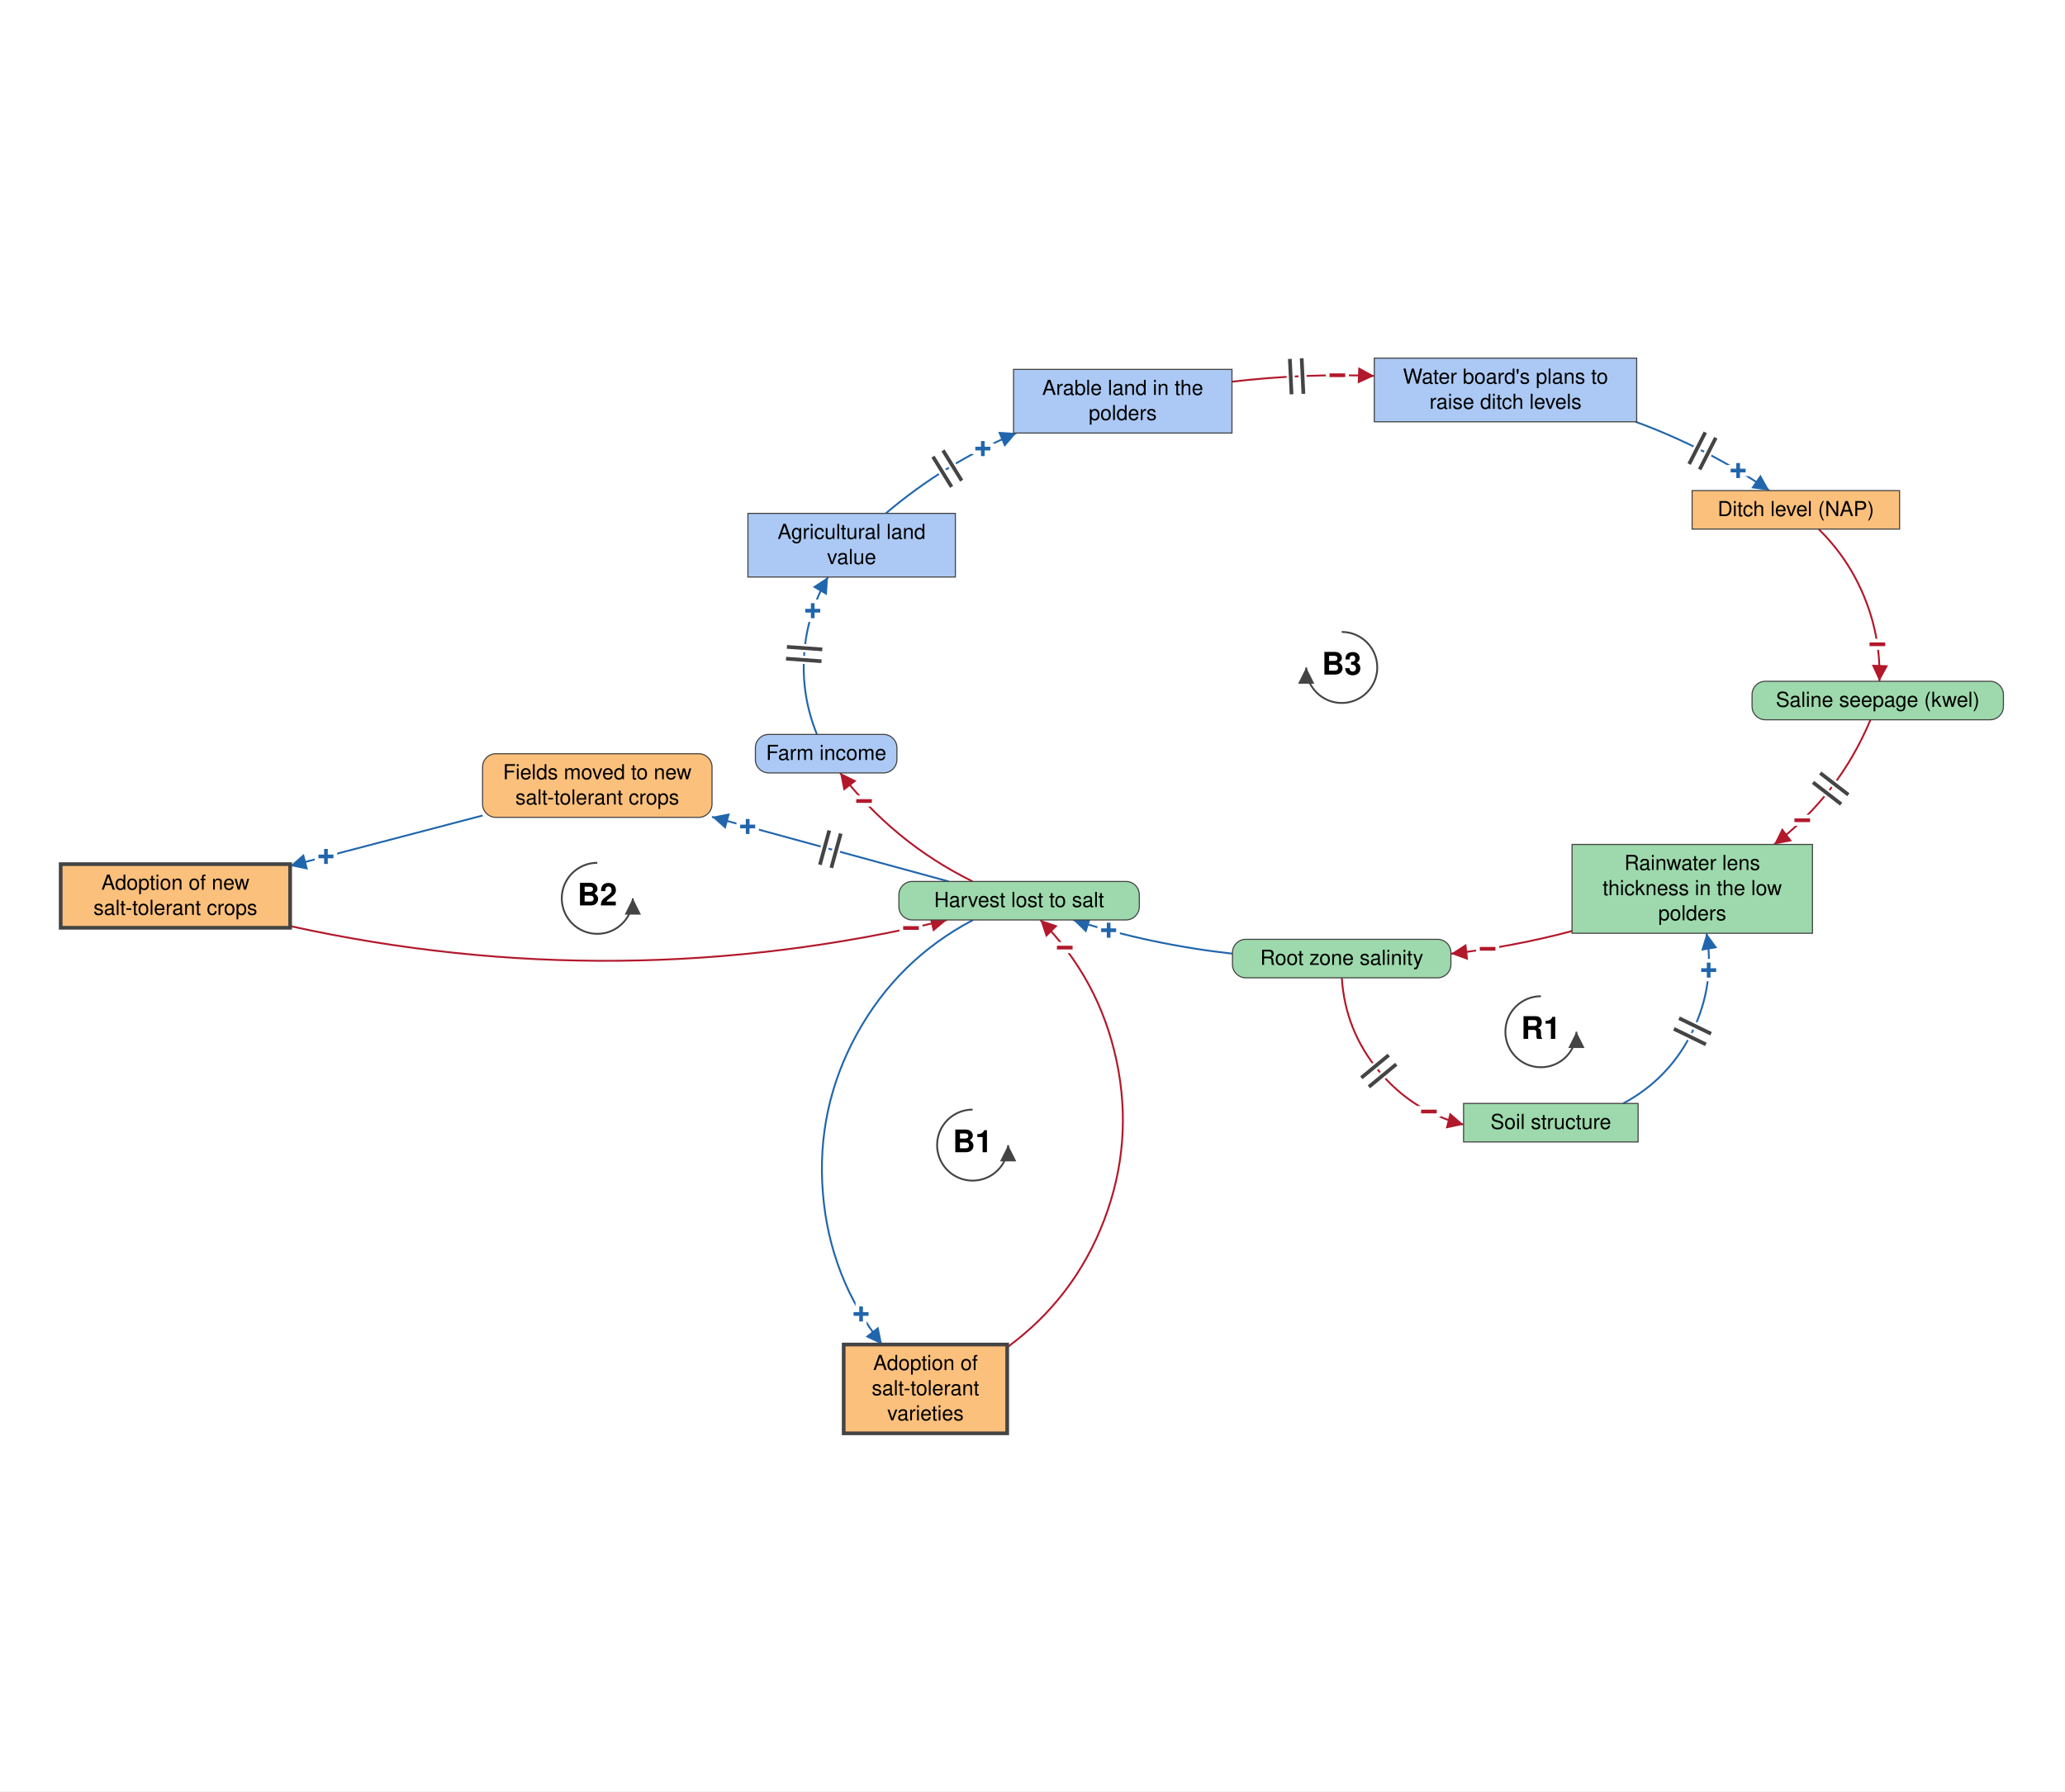
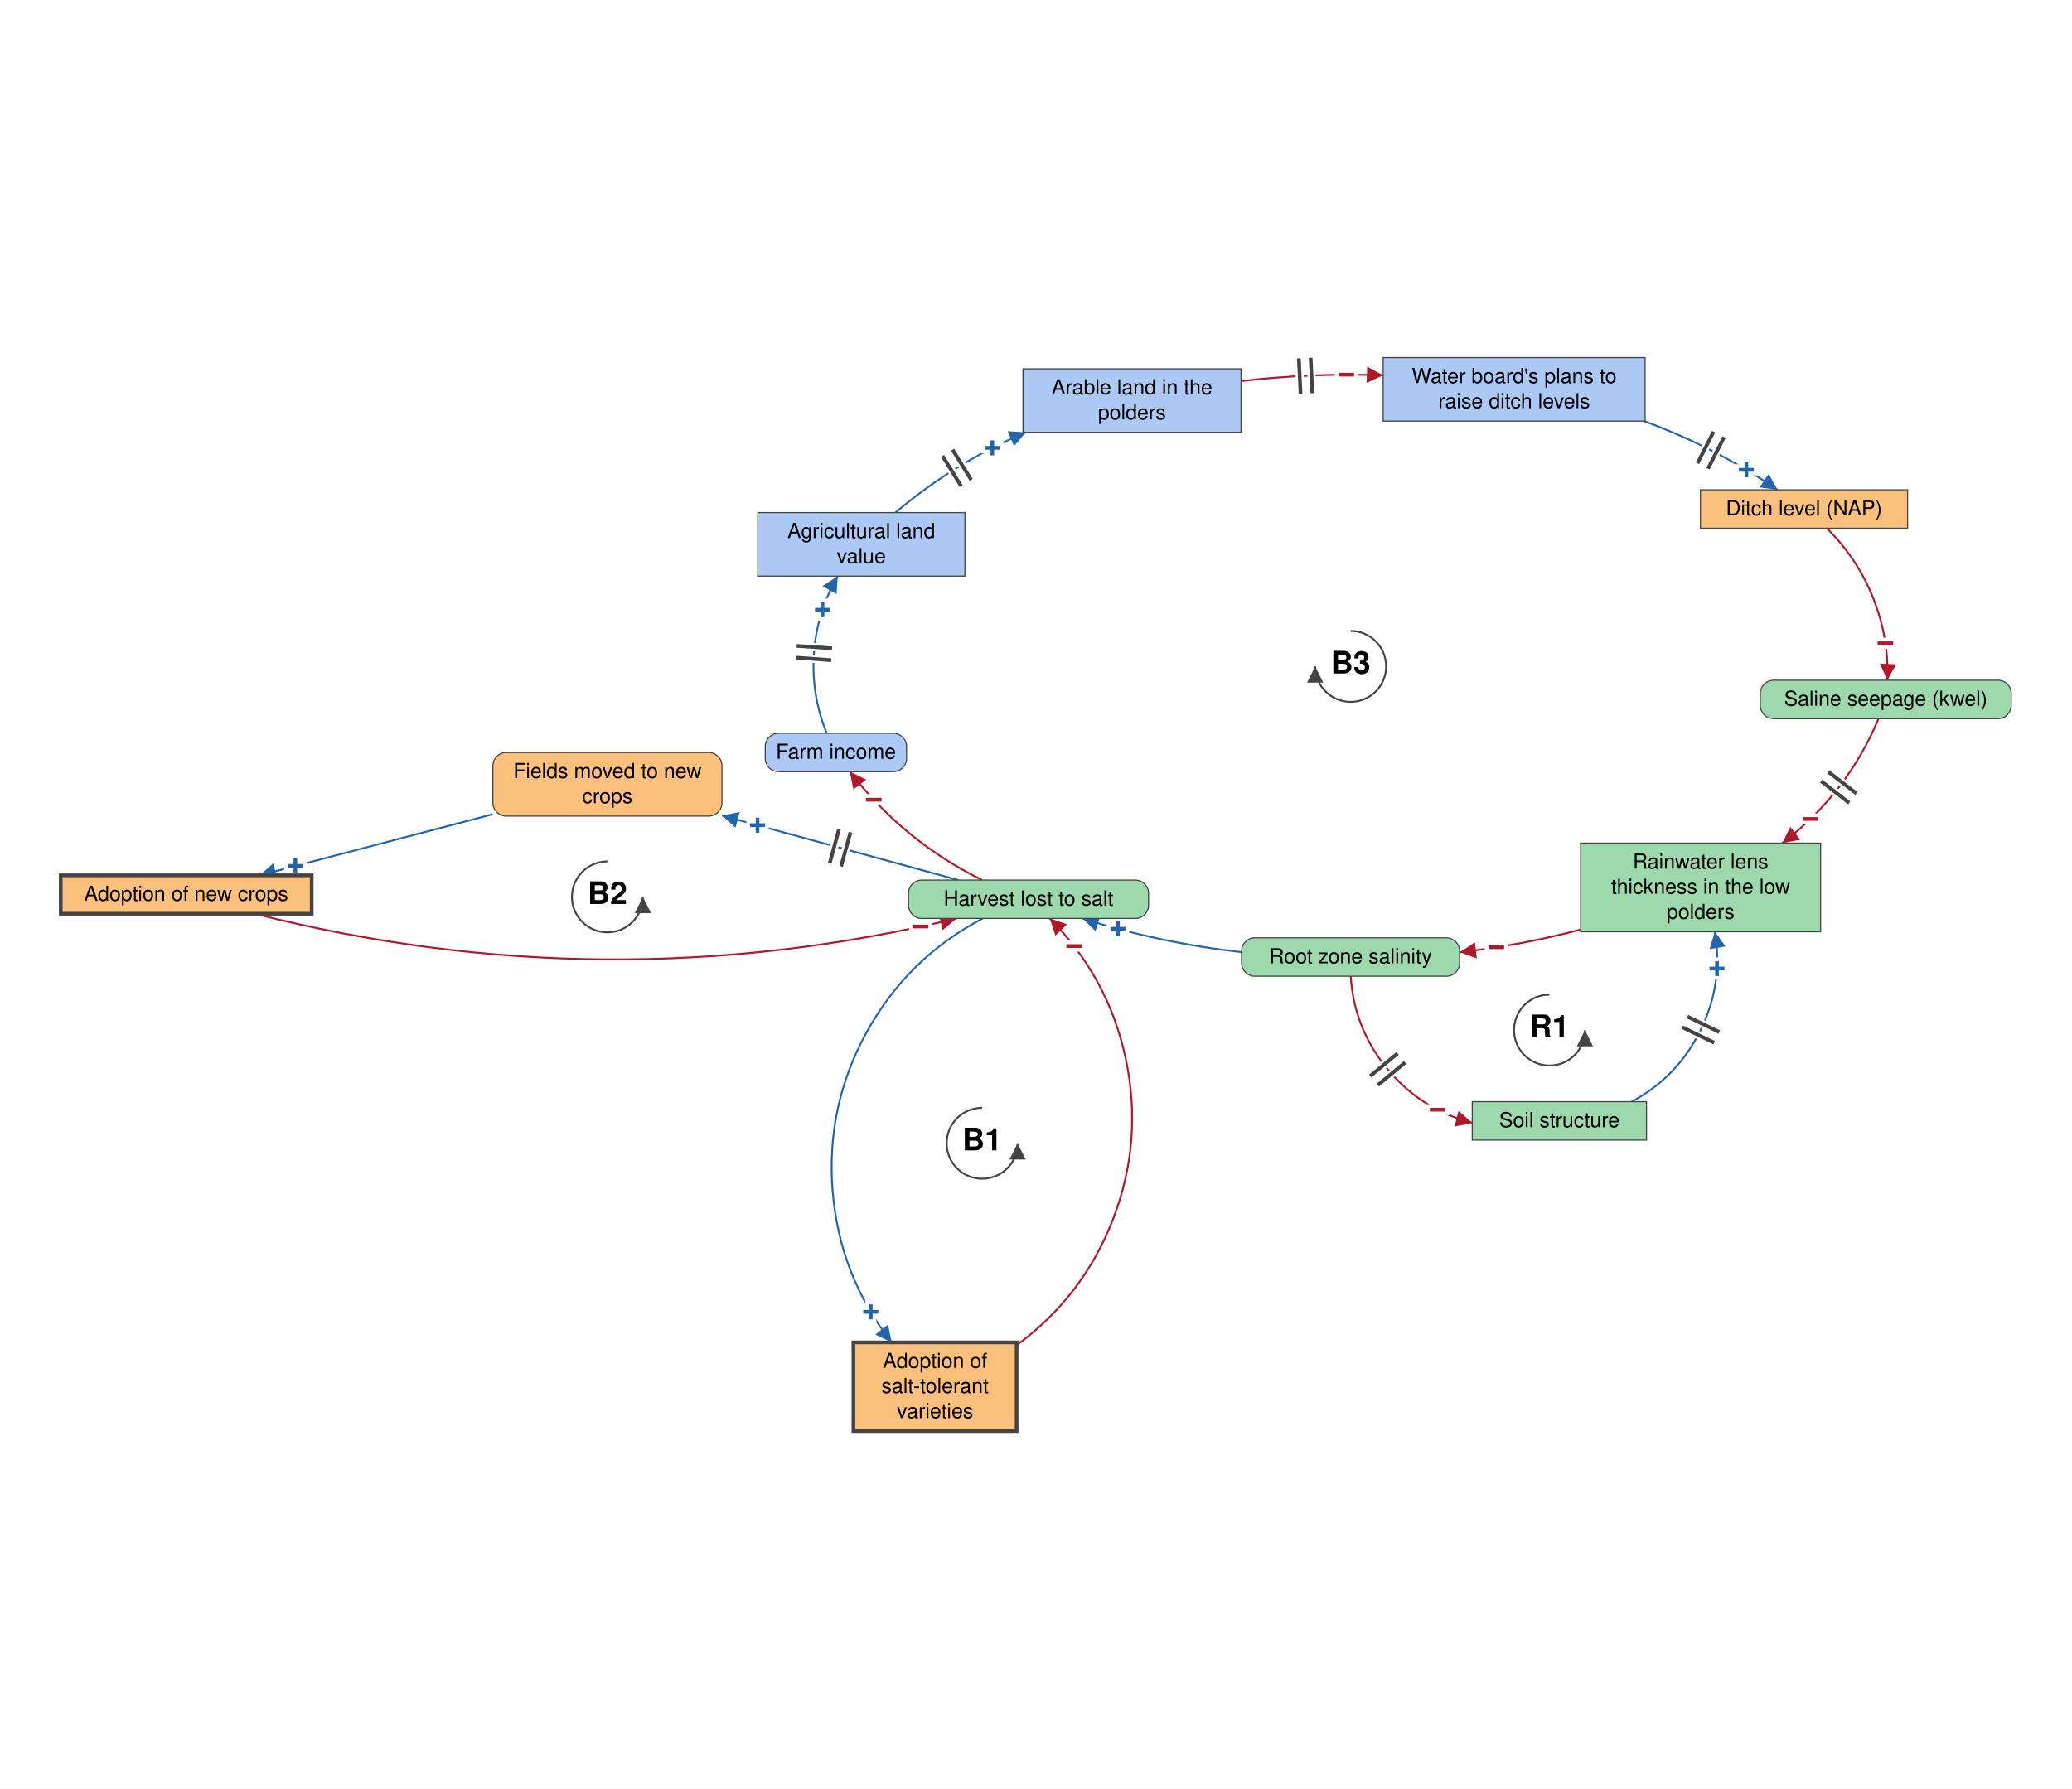
- <svg xmlns="http://www.w3.org/2000/svg" viewBox="-1387 -1202 2790 2421" font-family="Helvetica Neue, Helvetica, Arial, sans-serif" font-size="28" fill="black">
+ <svg xmlns="http://www.w3.org/2000/svg" viewBox="-1402 -1202 2804 2421" font-family="Helvetica Neue, Helvetica, Arial, sans-serif" font-size="28" fill="black">
  <defs>
    <marker id="arrow-plus" viewBox="0 0 10 10" refX="10" refY="5" markerWidth="22" markerHeight="22" markerUnits="userSpaceOnUse" orient="auto">
      <path d="M 0 0 L 10 5 L 0 10 z" fill="#2166AC" />
    </marker>
    <marker id="arrow-minus" viewBox="0 0 10 10" refX="10" refY="5" markerWidth="22" markerHeight="22" markerUnits="userSpaceOnUse" orient="auto">
      <path d="M 0 0 L 10 5 L 0 10 z" fill="#B2182B" />
    </marker>
    <marker id="arrow-grey" viewBox="0 0 10 10" refX="10" refY="5" markerWidth="22" markerHeight="22" markerUnits="userSpaceOnUse" orient="auto">
      <path d="M 0 0 L 10 5 L 0 10 z" fill="#444444" />
    </marker>
  </defs>
-   <rect x="-1387" y="-1202" width="2790" height="2421" fill="white" />
+   <rect x="-1402" y="-1202" width="2804" height="2421" fill="white" />
  <g class="links">
    <g class="link" data-from="root-zone-salinity" data-to="soil-structure-usability" data-sign="-" data-delay="true" data-curvature="-0.521">
      <path class="link-path" d="M 425.9 119.4 Q 430.4 190.5 475.9 245.3 Q 521.3 300.2 590.4 317.8" fill="none" stroke="#B2182B" stroke-width="2.5" marker-end="url(#arrow-minus)" />
      <text class="sign" x="543.6" y="300.2" text-anchor="middle" dominant-baseline="central" font-size="42" font-weight="bold" fill="#B2182B" stroke="white" stroke-width="10" paint-order="stroke">−</text>
      <path class="delay-cut" d="M 489.3 223.9 L 452.3 254.5 M 499.5 236.2 L 462.5 266.8" stroke="white" stroke-width="11" fill="none" />
      <path class="delay" d="M 489.3 223.9 L 452.3 254.5 M 499.5 236.2 L 462.5 266.8" stroke="#444444" stroke-width="5" fill="none" />
    </g>
    <g class="link" data-from="soil-structure-usability" data-to="freshwater-lens-thickness" data-sign="+" data-delay="true" data-curvature="-0.546">
      <path class="link-path" d="M 806.1 289.2 Q 868.3 255.8 899.4 192.3 Q 930.5 128.9 918.7 59.2" fill="none" stroke="#2166AC" stroke-width="2.5" marker-end="url(#arrow-plus)" />
      <text class="sign" x="921.6" y="109.1" text-anchor="middle" dominant-baseline="central" font-size="42" font-weight="bold" fill="#2166AC" stroke="white" stroke-width="10" paint-order="stroke">+</text>
      <path class="delay-cut" d="M 874.6 188.4 L 917.8 209.4 M 881.6 174.0 L 924.8 195.0" stroke="white" stroke-width="11" fill="none" />
      <path class="delay" d="M 874.6 188.4 L 917.8 209.4 M 881.6 174.0 L 924.8 195.0" stroke="#444444" stroke-width="5" fill="none" />
    </g>
    <g class="link" data-from="freshwater-lens-thickness" data-to="root-zone-salinity" data-sign="-" data-delay="false" data-curvature="0.11">
      <path class="link-path" d="M 737.0 56.2 Q 656.3 77.7 573.4 86.9" fill="none" stroke="#B2182B" stroke-width="2.5" marker-end="url(#arrow-minus)" />
      <text class="sign" x="622.9" y="80.3" text-anchor="middle" dominant-baseline="central" font-size="42" font-weight="bold" fill="#B2182B" stroke="white" stroke-width="10" paint-order="stroke">−</text>
    </g>
    <g class="link" data-from="harvest-lost-to-salt" data-to="tolerant-varieties-adoption" data-sign="+" data-delay="false" data-curvature="-0.595">
      <path class="link-path" d="M -72.2 41.2 Q -173.8 94.6 -229.2 195.2 Q -284.5 295.8 -275.2 410.2 Q -266.0 524.6 -195.3 615.0" fill="none" stroke="#2166AC" stroke-width="2.5" marker-end="url(#arrow-plus)" />
      <text class="sign" x="-223.6" y="573.8" text-anchor="middle" dominant-baseline="central" font-size="42" font-weight="bold" fill="#2166AC" stroke="white" stroke-width="10" paint-order="stroke">+</text>
    </g>
    <g class="link" data-from="tolerant-varieties-adoption" data-to="harvest-lost-to-salt" data-sign="-" data-delay="false" data-curvature="-0.595">
      <path class="link-path" d="M -26.2 618.8 Q 64.7 552.1 104.8 446.8 Q 144.9 341.5 121.5 231.3 Q 98.0 121.0 18.6 41.2" fill="none" stroke="#B2182B" stroke-width="2.5" marker-end="url(#arrow-minus)" />
      <text class="sign" x="51.6" y="78.7" text-anchor="middle" dominant-baseline="central" font-size="42" font-weight="bold" fill="#B2182B" stroke="white" stroke-width="10" paint-order="stroke">−</text>
    </g>
    <g class="link" data-from="harvest-lost-to-salt" data-to="fields-moved-to-new-salt-tolerant-crops" data-sign="+" data-delay="true" data-curvature="0">
      <path class="link-path" d="M -105.3 -10.8 Q -265.2 -54.5 -425.0 -98.1" fill="none" stroke="#2166AC" stroke-width="2.5" marker-end="url(#arrow-plus)" />
      <text class="sign" x="-376.8" y="-85.0" text-anchor="middle" dominant-baseline="central" font-size="42" font-weight="bold" fill="#2166AC" stroke="white" stroke-width="10" paint-order="stroke">+</text>
      <path class="delay-cut" d="M -263.8 -29.2 L -251.1 -75.5 M -279.2 -33.4 L -266.6 -79.7" stroke="white" stroke-width="11" fill="none" />
      <path class="delay" d="M -263.8 -29.2 L -251.1 -75.5 M -279.2 -33.4 L -266.6 -79.7" stroke="#444444" stroke-width="5" fill="none" />
    </g>
    <g class="link" data-from="fields-moved-to-new-salt-tolerant-crops" data-to="salt-tolerant-crop-adoption" data-sign="+" data-delay="false" data-curvature="0">
-       <path class="link-path" d="M -735.0 -99.9 Q -865.0 -65.8 -995.0 -31.8" fill="none" stroke="#2166AC" stroke-width="2.5" marker-end="url(#arrow-plus)" />
-       <text class="sign" x="-946.6" y="-44.5" text-anchor="middle" dominant-baseline="central" font-size="42" font-weight="bold" fill="#2166AC" stroke="white" stroke-width="10" paint-order="stroke">+</text>
+       <path class="link-path" d="M -735.0 -99.9 Q -892.8 -58.5 -1050.7 -17.2" fill="none" stroke="#2166AC" stroke-width="2.5" marker-end="url(#arrow-plus)" />
+       <text class="sign" x="-1002.3" y="-29.9" text-anchor="middle" dominant-baseline="central" font-size="42" font-weight="bold" fill="#2166AC" stroke="white" stroke-width="10" paint-order="stroke">+</text>
    </g>
    <g class="link" data-from="salt-tolerant-crop-adoption" data-to="harvest-lost-to-salt" data-sign="-" data-delay="false" data-curvature="-0.147">
-       <path class="link-path" d="M -995.0 49.5 Q -550.3 147.4 -107.5 41.2" fill="none" stroke="#B2182B" stroke-width="2.5" marker-end="url(#arrow-minus)" />
+       <path class="link-path" d="M -1057.2 34.8 Q -583.1 155.2 -107.5 41.2" fill="none" stroke="#B2182B" stroke-width="2.5" marker-end="url(#arrow-minus)" />
      <text class="sign" x="-156.2" y="52.2" text-anchor="middle" dominant-baseline="central" font-size="42" font-weight="bold" fill="#B2182B" stroke="white" stroke-width="10" paint-order="stroke">−</text>
    </g>
    <g class="link" data-from="root-zone-salinity" data-to="harvest-lost-to-salt" data-sign="+" data-delay="false" data-curvature="0.1">
      <path class="link-path" d="M 278.2 86.8 Q 168.3 74.6 62.9 41.2" fill="none" stroke="#2166AC" stroke-width="2.5" marker-end="url(#arrow-plus)" />
      <text class="sign" x="110.9" y="55.2" text-anchor="middle" dominant-baseline="central" font-size="42" font-weight="bold" fill="#2166AC" stroke="white" stroke-width="10" paint-order="stroke">+</text>
    </g>
    <g class="link" data-from="harvest-lost-to-salt" data-to="farm-revenue" data-sign="-" data-delay="false" data-curvature="0.164">
      <path class="link-path" d="M -72.9 -10.8 Q -179.4 -63.4 -251.9 -157.5" fill="none" stroke="#B2182B" stroke-width="2.5" marker-end="url(#arrow-minus)" />
      <text class="sign" x="-219.6" y="-119.4" text-anchor="middle" dominant-baseline="central" font-size="42" font-weight="bold" fill="#B2182B" stroke="white" stroke-width="10" paint-order="stroke">−</text>
    </g>
    <g class="link" data-from="farm-revenue" data-to="agricultural-land-value" data-sign="+" data-delay="true" data-curvature="0.325">
      <path class="link-path" d="M -283.2 -209.5 Q -304.4 -261.5 -300.5 -317.6 Q -296.6 -373.6 -268.3 -422.2" fill="none" stroke="#2166AC" stroke-width="2.5" marker-end="url(#arrow-plus)" />
      <text class="sign" x="-288.9" y="-376.6" text-anchor="middle" dominant-baseline="central" font-size="42" font-weight="bold" fill="#2166AC" stroke="white" stroke-width="10" paint-order="stroke">+</text>
      <path class="delay-cut" d="M -325.0 -311.9 L -277.1 -308.4 M -323.8 -327.8 L -276.0 -324.4" stroke="white" stroke-width="11" fill="none" />
      <path class="delay" d="M -325.0 -311.9 L -277.1 -308.4 M -323.8 -327.8 L -276.0 -324.4" stroke="#444444" stroke-width="5" fill="none" />
    </g>
    <g class="link" data-from="agricultural-land-value" data-to="farmland-leaving-arable-use" data-sign="+" data-delay="true" data-curvature="0.155">
      <path class="link-path" d="M -190.2 -508.2 Q -110.3 -576.0 -13.8 -616.8" fill="none" stroke="#2166AC" stroke-width="2.5" marker-end="url(#arrow-plus)" />
      <text class="sign" x="-59.1" y="-595.7" text-anchor="middle" dominant-baseline="central" font-size="42" font-weight="bold" fill="#2166AC" stroke="white" stroke-width="10" paint-order="stroke">+</text>
      <path class="delay-cut" d="M -126.5 -584.9 L -101.3 -544.0 M -112.9 -593.3 L -87.7 -552.5" stroke="white" stroke-width="11" fill="none" />
      <path class="delay" d="M -126.5 -584.9 L -101.3 -544.0 M -112.9 -593.3 L -87.7 -552.5" stroke="#444444" stroke-width="5" fill="none" />
    </g>
    <g class="link" data-from="farmland-leaving-arable-use" data-to="plans-to-raise-ditch-levels" data-sign="-" data-delay="true" data-curvature="0.104">
      <path class="link-path" d="M 277.5 -686.2 Q 373.4 -697.5 469.8 -694.0" fill="none" stroke="#B2182B" stroke-width="2.5" marker-end="url(#arrow-minus)" />
      <text class="sign" x="419.9" y="-694.8" text-anchor="middle" dominant-baseline="central" font-size="42" font-weight="bold" fill="#B2182B" stroke="white" stroke-width="10" paint-order="stroke">−</text>
      <path class="delay-cut" d="M 355.7 -717.0 L 358.0 -669.1 M 371.7 -717.8 L 374.0 -669.8" stroke="white" stroke-width="11" fill="none" />
      <path class="delay" d="M 355.7 -717.0 L 358.0 -669.1 M 371.7 -717.8 L 374.0 -669.8" stroke="#444444" stroke-width="5" fill="none" />
    </g>
    <g class="link" data-from="plans-to-raise-ditch-levels" data-to="ditch-level-nap" data-sign="+" data-delay="true" data-curvature="0.132">
      <path class="link-path" d="M 822.8 -632.0 Q 919.0 -596.8 1003.5 -539.0" fill="none" stroke="#2166AC" stroke-width="2.5" marker-end="url(#arrow-plus)" />
      <text class="sign" x="961.4" y="-566.0" text-anchor="middle" dominant-baseline="central" font-size="42" font-weight="bold" fill="#2166AC" stroke="white" stroke-width="10" paint-order="stroke">+</text>
      <path class="delay-cut" d="M 917.0 -617.7 L 895.2 -574.9 M 931.2 -610.4 L 909.4 -567.6" stroke="white" stroke-width="11" fill="none" />
      <path class="delay" d="M 917.0 -617.7 L 895.2 -574.9 M 931.2 -610.4 L 909.4 -567.6" stroke="#444444" stroke-width="5" fill="none" />
    </g>
    <g class="link" data-from="ditch-level-nap" data-to="saline-seepage-kwel" data-sign="-" data-delay="false" data-curvature="0.275">
      <path class="link-path" d="M 1070.1 -487.0 Q 1111.4 -446.5 1132.8 -392.8 Q 1154.3 -339.1 1152.2 -281.3" fill="none" stroke="#B2182B" stroke-width="2.5" marker-end="url(#arrow-minus)" />
      <text class="sign" x="1149.5" y="-331.2" text-anchor="middle" dominant-baseline="central" font-size="42" font-weight="bold" fill="#B2182B" stroke="white" stroke-width="10" paint-order="stroke">−</text>
    </g>
    <g class="link" data-from="saline-seepage-kwel" data-to="freshwater-lens-thickness" data-sign="-" data-delay="true" data-curvature="0.229">
      <path class="link-path" d="M 1140.2 -229.3 Q 1097.7 -127.6 1010.0 -60.8" fill="none" stroke="#B2182B" stroke-width="2.5" marker-end="url(#arrow-minus)" />
      <text class="sign" x="1048.0" y="-93.4" text-anchor="middle" dominant-baseline="central" font-size="42" font-weight="bold" fill="#B2182B" stroke="white" stroke-width="10" paint-order="stroke">−</text>
      <path class="delay-cut" d="M 1110.3 -128.0 L 1072.3 -157.3 M 1100.5 -115.3 L 1062.5 -144.7" stroke="white" stroke-width="11" fill="none" />
      <path class="delay" d="M 1110.3 -128.0 L 1072.3 -157.3 M 1100.5 -115.3 L 1062.5 -144.7" stroke="#444444" stroke-width="5" fill="none" />
    </g>
  </g>
  <g class="elements">
    <g class="element" data-id="root-zone-salinity" data-domain="Ecological" data-type="Auxiliary" data-adaptive="false">
      <rect x="278.2" y="67.4" width="295.1" height="52.0" rx="18" fill="#9DD9AC" stroke="#444444" stroke-width="1.5" />
      <text x="425.8" y="101.9" text-anchor="middle">Root zone salinity</text>
    </g>
    <g class="element" data-id="harvest-lost-to-salt" data-domain="Ecological" data-type="Auxiliary" data-adaptive="false">
      <rect x="-172.5" y="-10.8" width="324.8" height="52.0" rx="18" fill="#9DD9AC" stroke="#444444" stroke-width="1.5" />
      <text x="-10.1" y="23.7" text-anchor="middle">Harvest lost to salt</text>
    </g>
    <g class="element" data-id="farm-revenue" data-domain="Social" data-type="Auxiliary" data-adaptive="false">
      <rect x="-366.4" y="-209.5" width="191.2" height="52.0" rx="18" fill="#ABC9F4" stroke="#444444" stroke-width="1.5" />
      <text x="-270.7" y="-175.0" text-anchor="middle">Farm income</text>
    </g>
    <g class="element" data-id="agricultural-land-value" data-domain="Social" data-type="Stock" data-adaptive="false">
      <rect x="-376.5" y="-508.2" width="280.3" height="86.0" rx="0" fill="#ABC9F4" stroke="#444444" stroke-width="1.5" />
      <text x="-236.4" y="-473.7" text-anchor="middle">Agricultural land</text>
      <text x="-236.4" y="-439.7" text-anchor="middle">value</text>
    </g>
    <g class="element" data-id="farmland-leaving-arable-use" data-domain="Social" data-type="Stock" data-adaptive="false">
      <rect x="-17.6" y="-702.8" width="295.1" height="86.0" rx="0" fill="#ABC9F4" stroke="#444444" stroke-width="1.5" />
      <text x="129.9" y="-668.3" text-anchor="middle">Arable land in the</text>
      <text x="129.9" y="-634.3" text-anchor="middle">polders</text>
    </g>
    <g class="element" data-id="plans-to-raise-ditch-levels" data-domain="Social" data-type="Stock" data-adaptive="false">
      <rect x="469.8" y="-718.0" width="354.5" height="86.0" rx="0" fill="#ABC9F4" stroke="#444444" stroke-width="1.5" />
      <text x="647.1" y="-683.5" text-anchor="middle">Water board's plans to</text>
      <text x="647.1" y="-649.5" text-anchor="middle">raise ditch levels</text>
    </g>
    <g class="element" data-id="ditch-level-nap" data-domain="Technological" data-type="Stock" data-adaptive="false">
      <rect x="899.2" y="-539.0" width="280.3" height="52.0" rx="0" fill="#FBC07C" stroke="#444444" stroke-width="1.5" />
      <text x="1039.4" y="-504.5" text-anchor="middle">Ditch level (NAP)</text>
    </g>
    <g class="element" data-id="saline-seepage-kwel" data-domain="Ecological" data-type="Auxiliary" data-adaptive="false">
      <rect x="980.2" y="-281.3" width="339.6" height="52.0" rx="18" fill="#9DD9AC" stroke="#444444" stroke-width="1.5" />
      <text x="1150.0" y="-246.8" text-anchor="middle">Saline seepage (kwel)</text>
    </g>
    <g class="element" data-id="freshwater-lens-thickness" data-domain="Ecological" data-type="Stock" data-adaptive="false">
      <rect x="737.0" y="-60.8" width="324.8" height="120.0" rx="0" fill="#9DD9AC" stroke="#444444" stroke-width="1.5" />
      <text x="899.4" y="-26.3" text-anchor="middle">Rainwater lens</text>
      <text x="899.4" y="7.7" text-anchor="middle">thickness in the low</text>
      <text x="899.4" y="41.7" text-anchor="middle">polders</text>
    </g>
    <g class="element" data-id="soil-structure-usability" data-domain="Ecological" data-type="Stock" data-adaptive="false">
      <rect x="590.4" y="289.2" width="235.8" height="52.0" rx="0" fill="#9DD9AC" stroke="#444444" stroke-width="1.5" />
      <text x="708.3" y="323.7" text-anchor="middle">Soil structure</text>
    </g>
    <g class="element" data-id="salt-tolerant-crop-adoption" data-domain="Technological" data-type="Stock" data-adaptive="true">
-       <rect x="-1305.0" y="-34.2" width="310.0" height="86.0" rx="0" fill="#FBC07C" stroke="#444444" stroke-width="5" />
-       <text x="-1150.0" y="0.3" text-anchor="middle">Adoption of new</text>
-       <text x="-1150.0" y="34.3" text-anchor="middle">salt-tolerant crops</text>
+       <rect x="-1319.8" y="-17.2" width="339.6" height="52.0" rx="0" fill="#FBC07C" stroke="#444444" stroke-width="5" />
+       <text x="-1150.0" y="17.3" text-anchor="middle">Adoption of new crops</text>
    </g>
    <g class="element" data-id="tolerant-varieties-adoption" data-domain="Technological" data-type="Stock" data-adaptive="true">
      <rect x="-247.1" y="615.0" width="220.9" height="120.0" rx="0" fill="#FBC07C" stroke="#444444" stroke-width="5" />
      <text x="-136.6" y="649.5" text-anchor="middle">Adoption of</text>
      <text x="-136.6" y="683.5" text-anchor="middle">salt-tolerant</text>
      <text x="-136.6" y="717.5" text-anchor="middle">varieties</text>
    </g>
    <g class="element" data-id="fields-moved-to-new-salt-tolerant-crops" data-domain="Technological" data-type="Auxiliary" data-adaptive="false">
      <rect x="-735.0" y="-183.4" width="310.0" height="86.0" rx="18" fill="#FBC07C" stroke="#444444" stroke-width="1.5" />
      <text x="-580.0" y="-148.9" text-anchor="middle">Fields moved to new</text>
-       <text x="-580.0" y="-114.9" text-anchor="middle">salt-tolerant crops</text>
+       <text x="-580.0" y="-114.9" text-anchor="middle">crops</text>
    </g>
  </g>
  <g class="loop" data-id="R1">
    <path d="M 694.9 144.3 A 48 48 0 1 0 742.9 192.3" fill="none" stroke="#444444" stroke-width="2.5" marker-end="url(#arrow-grey)" />
    <text class="loop-id" x="694.9" y="192.3" text-anchor="middle" dominant-baseline="central" font-size="42" font-weight="bold">R1</text>
  </g>
  <g class="loop" data-id="B1">
    <path d="M -72.9 297.5 A 48 48 0 1 0 -24.9 345.5" fill="none" stroke="#444444" stroke-width="2.5" marker-end="url(#arrow-grey)" />
    <text class="loop-id" x="-72.9" y="345.5" text-anchor="middle" dominant-baseline="central" font-size="42" font-weight="bold">B1</text>
  </g>
  <g class="loop" data-id="B2">
    <path d="M -580.0 -36.0 A 48 48 0 1 0 -532.0 12.0" fill="none" stroke="#444444" stroke-width="2.5" marker-end="url(#arrow-grey)" />
    <text class="loop-id" x="-580.0" y="12.0" text-anchor="middle" dominant-baseline="central" font-size="42" font-weight="bold">B2</text>
  </g>
  <g class="loop" data-id="B3">
    <path d="M 425.8 -348.0 A 48 48 0 1 1 377.8 -300.0" fill="none" stroke="#444444" stroke-width="2.5" marker-end="url(#arrow-grey)" />
    <text class="loop-id" x="425.8" y="-300.0" text-anchor="middle" dominant-baseline="central" font-size="42" font-weight="bold">B3</text>
  </g>
</svg>
